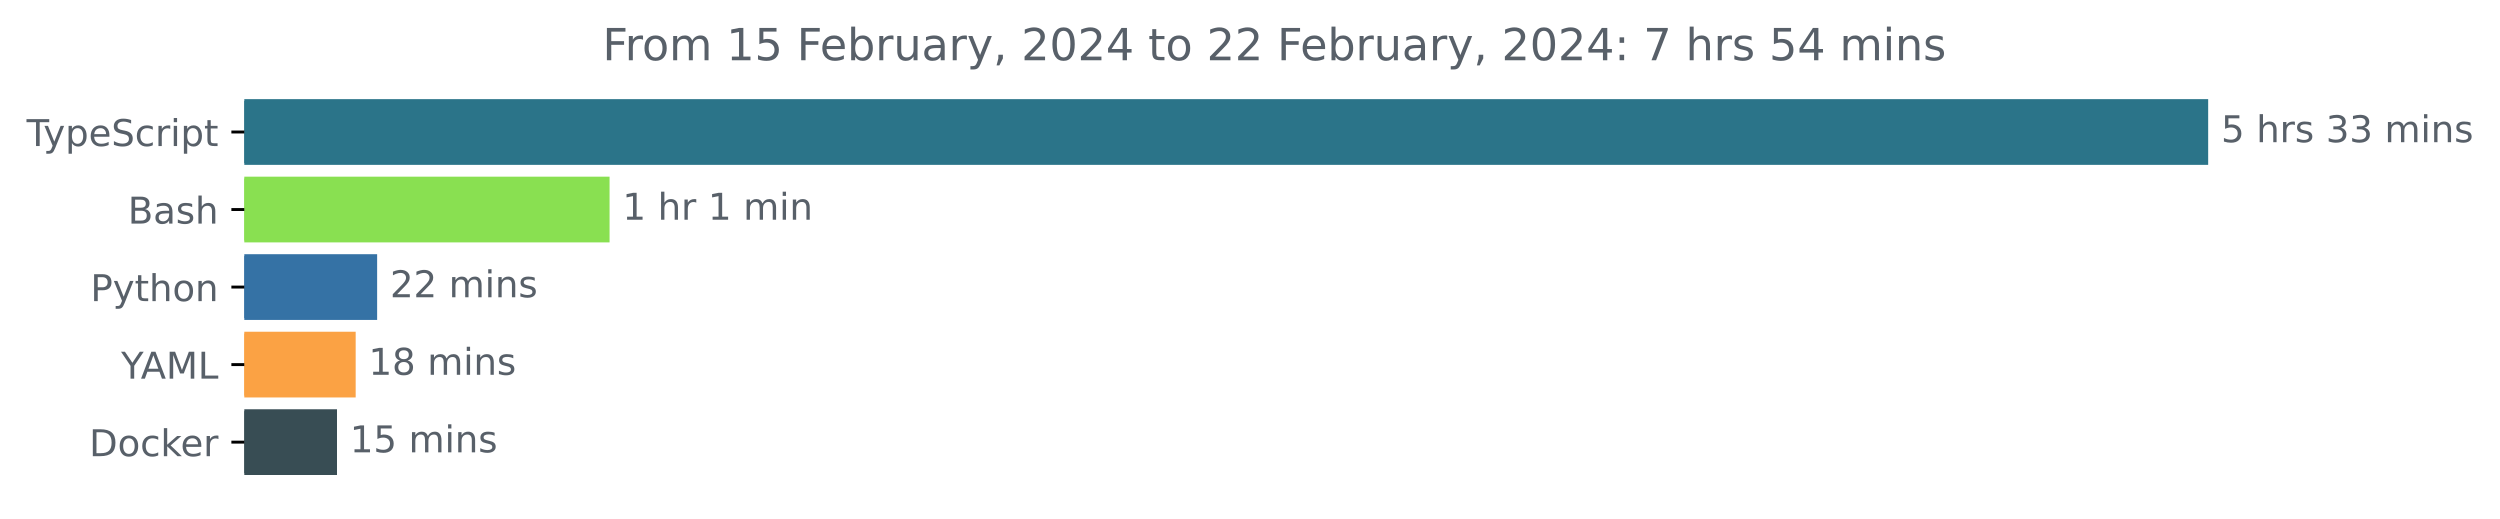
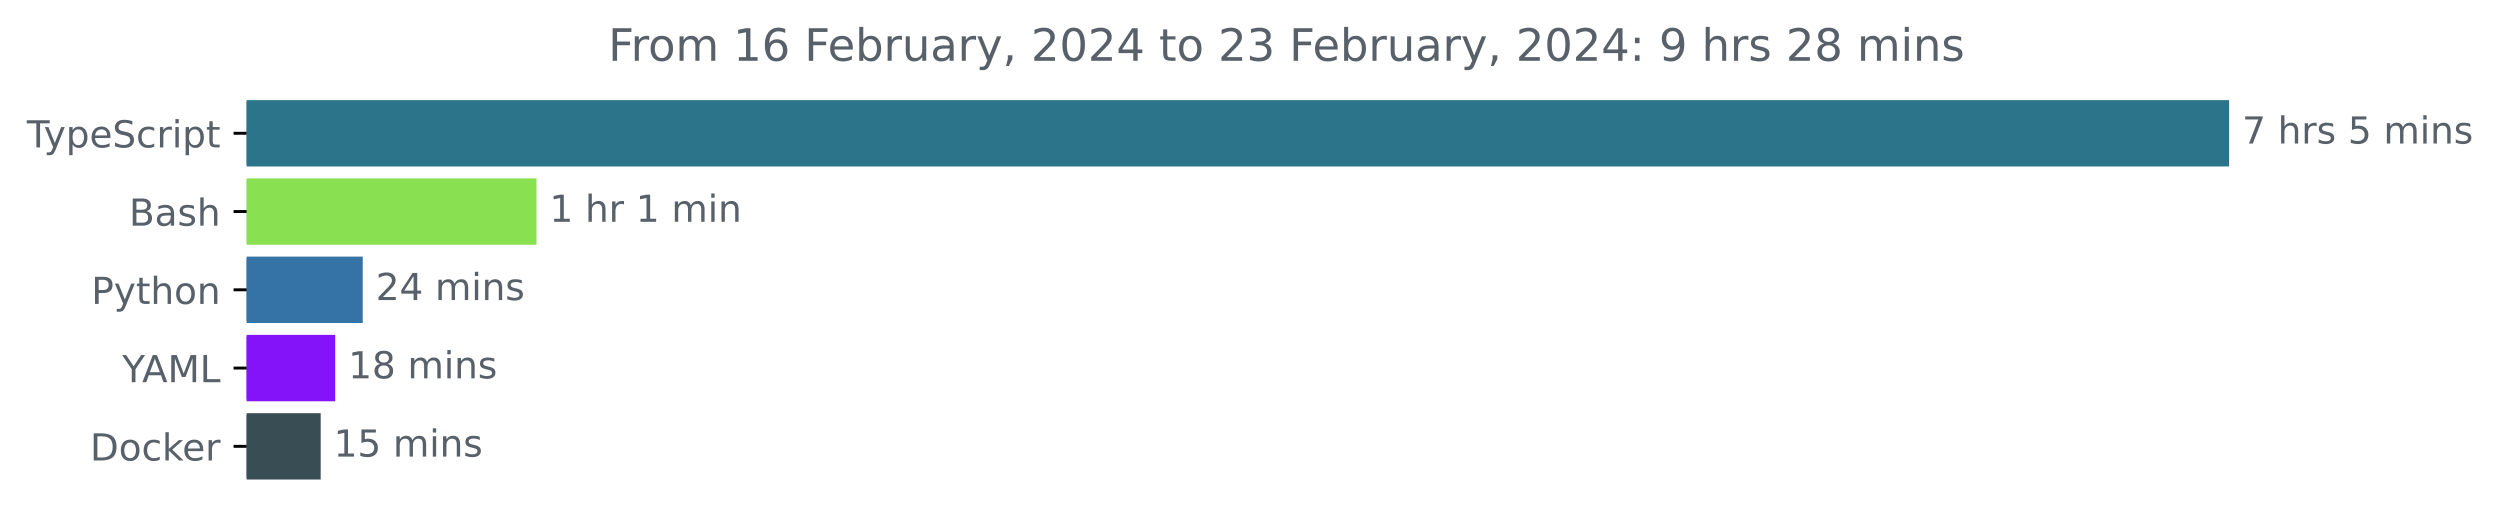
- <svg xmlns="http://www.w3.org/2000/svg" xmlns:xlink="http://www.w3.org/1999/xlink" width="677.144pt" height="140.398pt" viewBox="0 0 677.144 140.398" version="1.1">
+ <svg xmlns="http://www.w3.org/2000/svg" xmlns:xlink="http://www.w3.org/1999/xlink" width="670.782pt" height="140.398pt" viewBox="0 0 670.782 140.398" version="1.1">
  <defs>
    <style type="text/css">*{stroke-linejoin: round; stroke-linecap: butt}</style>
  </defs>
  <g id="figure_1">
    <g id="patch_1">
-       <path d="M -0 140.398  L 677.144 140.398  L 677.144 0  L -0 0  L -0 140.398  z " style="fill: none" />
+       <path d="M -0 140.398  L 670.782 140.398  L 670.782 0  L -0 0  L -0 140.398  z " style="fill: none" />
    </g>
    <g id="axes_1">
      <g id="patch_2">
-         <path d="M 66.17 27.358  L 597.599 27.358  L 597.599 44.158  L 66.17 44.158  z " clip-path="url(#pd6b819ce58)" style="fill: #2b7489; stroke: #2b7489; stroke-linejoin: miter" />
+         <path d="M 66.17 27.358  L 597.599 27.358  L 597.599 44.158  L 66.17 44.158  z " clip-path="url(#p69575ad9d4)" style="fill: #2b7489; stroke: #2b7489; stroke-linejoin: miter" />
      </g>
      <g id="patch_3">
-         <path d="M 66.17 48.358  L 164.605 48.358  L 164.605 65.158  L 66.17 65.158  z " clip-path="url(#pd6b819ce58)" style="fill: #89e051; stroke: #89e051; stroke-linejoin: miter" />
+         <path d="M 66.17 48.358  L 143.447 48.358  L 143.447 65.158  L 66.17 65.158  z " clip-path="url(#p69575ad9d4)" style="fill: #89e051; stroke: #89e051; stroke-linejoin: miter" />
      </g>
      <g id="patch_4">
-         <path d="M 66.17 69.358  L 101.649 69.358  L 101.649 86.158  L 66.17 86.158  z " clip-path="url(#pd6b819ce58)" style="fill: #3572a5; stroke: #3572a5; stroke-linejoin: miter" />
+         <path d="M 66.17 69.358  L 96.826 69.358  L 96.826 86.158  L 66.17 86.158  z " clip-path="url(#p69575ad9d4)" style="fill: #3572a5; stroke: #3572a5; stroke-linejoin: miter" />
      </g>
      <g id="patch_5">
-         <path d="M 66.17 90.358  L 95.837 90.358  L 95.837 107.158  L 66.17 107.158  z " clip-path="url(#pd6b819ce58)" style="fill: #fba244; stroke: #fba244; stroke-linejoin: miter" />
+         <path d="M 66.17 90.358  L 89.446 90.358  L 89.446 107.158  L 66.17 107.158  z " clip-path="url(#p69575ad9d4)" style="fill: #8513f9; stroke: #8513f9; stroke-linejoin: miter" />
      </g>
      <g id="patch_6">
-         <path d="M 66.17 111.358  L 90.779 111.358  L 90.779 128.158  L 66.17 128.158  z " clip-path="url(#pd6b819ce58)" style="fill: #384d54; stroke: #384d54; stroke-linejoin: miter" />
+         <path d="M 66.17 111.358  L 85.543 111.358  L 85.543 128.158  L 66.17 128.158  z " clip-path="url(#p69575ad9d4)" style="fill: #384d54; stroke: #384d54; stroke-linejoin: miter" />
      </g>
      <g id="matplotlib.axis_1" />
      <g id="matplotlib.axis_2">
        <g id="ytick_1">
          <g id="line2d_1">
            <defs>
-               <path id="mdfd85cef2e" d="M 0 0  L -3.5 0  " style="stroke: #000000; stroke-width: 0.8" />
+               <path id="me02734cac3" d="M 0 0  L -3.5 0  " style="stroke: #000000; stroke-width: 0.8" />
            </defs>
            <g>
-               <use xlink:href="#mdfd85cef2e" x="66.17" y="35.758" style="stroke: #000000; stroke-width: 0.8" />
+               <use xlink:href="#me02734cac3" x="66.17" y="35.758" style="stroke: #000000; stroke-width: 0.8" />
            </g>
          </g>
          <g id="text_1">
            <g style="fill: #586069" transform="translate(7.2 39.55734)scale(0.1 -0.1)">
              <defs>
                <path id="DejaVuSans-54" d="M -19 4666  L 3928 4666  L 3928 4134  L 2272 4134  L 2272 0  L 1638 0  L 1638 4134  L -19 4134  L -19 4666  z " transform="scale(0.015625)" />
                <path id="DejaVuSans-79" d="M 2059 -325  Q 1816 -950 1584 -1140  Q 1353 -1331 966 -1331  L 506 -1331  L 506 -850  L 844 -850  Q 1081 -850 1212 -737  Q 1344 -625 1503 -206  L 1606 56  L 191 3500  L 800 3500  L 1894 763  L 2988 3500  L 3597 3500  L 2059 -325  z " transform="scale(0.015625)" />
                <path id="DejaVuSans-70" d="M 1159 525  L 1159 -1331  L 581 -1331  L 581 3500  L 1159 3500  L 1159 2969  Q 1341 3281 1617 3432  Q 1894 3584 2278 3584  Q 2916 3584 3314 3078  Q 3713 2572 3713 1747  Q 3713 922 3314 415  Q 2916 -91 2278 -91  Q 1894 -91 1617 61  Q 1341 213 1159 525  z M 3116 1747  Q 3116 2381 2855 2742  Q 2594 3103 2138 3103  Q 1681 3103 1420 2742  Q 1159 2381 1159 1747  Q 1159 1113 1420 752  Q 1681 391 2138 391  Q 2594 391 2855 752  Q 3116 1113 3116 1747  z " transform="scale(0.015625)" />
                <path id="DejaVuSans-65" d="M 3597 1894  L 3597 1613  L 953 1613  Q 991 1019 1311 708  Q 1631 397 2203 397  Q 2534 397 2845 478  Q 3156 559 3463 722  L 3463 178  Q 3153 47 2828 -22  Q 2503 -91 2169 -91  Q 1331 -91 842 396  Q 353 884 353 1716  Q 353 2575 817 3079  Q 1281 3584 2069 3584  Q 2775 3584 3186 3129  Q 3597 2675 3597 1894  z M 3022 2063  Q 3016 2534 2758 2815  Q 2500 3097 2075 3097  Q 1594 3097 1305 2825  Q 1016 2553 972 2059  L 3022 2063  z " transform="scale(0.015625)" />
                <path id="DejaVuSans-53" d="M 3425 4513  L 3425 3897  Q 3066 4069 2747 4153  Q 2428 4238 2131 4238  Q 1616 4238 1336 4038  Q 1056 3838 1056 3469  Q 1056 3159 1242 3001  Q 1428 2844 1947 2747  L 2328 2669  Q 3034 2534 3370 2195  Q 3706 1856 3706 1288  Q 3706 609 3251 259  Q 2797 -91 1919 -91  Q 1588 -91 1214 -16  Q 841 59 441 206  L 441 856  Q 825 641 1194 531  Q 1563 422 1919 422  Q 2459 422 2753 634  Q 3047 847 3047 1241  Q 3047 1584 2836 1778  Q 2625 1972 2144 2069  L 1759 2144  Q 1053 2284 737 2584  Q 422 2884 422 3419  Q 422 4038 858 4394  Q 1294 4750 2059 4750  Q 2388 4750 2728 4690  Q 3069 4631 3425 4513  z " transform="scale(0.015625)" />
                <path id="DejaVuSans-63" d="M 3122 3366  L 3122 2828  Q 2878 2963 2633 3030  Q 2388 3097 2138 3097  Q 1578 3097 1268 2742  Q 959 2388 959 1747  Q 959 1106 1268 751  Q 1578 397 2138 397  Q 2388 397 2633 464  Q 2878 531 3122 666  L 3122 134  Q 2881 22 2623 -34  Q 2366 -91 2075 -91  Q 1284 -91 818 406  Q 353 903 353 1747  Q 353 2603 823 3093  Q 1294 3584 2113 3584  Q 2378 3584 2631 3529  Q 2884 3475 3122 3366  z " transform="scale(0.015625)" />
                <path id="DejaVuSans-72" d="M 2631 2963  Q 2534 3019 2420 3045  Q 2306 3072 2169 3072  Q 1681 3072 1420 2755  Q 1159 2438 1159 1844  L 1159 0  L 581 0  L 581 3500  L 1159 3500  L 1159 2956  Q 1341 3275 1631 3429  Q 1922 3584 2338 3584  Q 2397 3584 2469 3576  Q 2541 3569 2628 3553  L 2631 2963  z " transform="scale(0.015625)" />
                <path id="DejaVuSans-69" d="M 603 3500  L 1178 3500  L 1178 0  L 603 0  L 603 3500  z M 603 4863  L 1178 4863  L 1178 4134  L 603 4134  L 603 4863  z " transform="scale(0.015625)" />
                <path id="DejaVuSans-74" d="M 1172 4494  L 1172 3500  L 2356 3500  L 2356 3053  L 1172 3053  L 1172 1153  Q 1172 725 1289 603  Q 1406 481 1766 481  L 2356 481  L 2356 0  L 1766 0  Q 1100 0 847 248  Q 594 497 594 1153  L 594 3053  L 172 3053  L 172 3500  L 594 3500  L 594 4494  L 1172 4494  z " transform="scale(0.015625)" />
              </defs>
              <use xlink:href="#DejaVuSans-54" />
              <use xlink:href="#DejaVuSans-79" x="45.459" />
              <use xlink:href="#DejaVuSans-70" x="104.639" />
              <use xlink:href="#DejaVuSans-65" x="168.115" />
              <use xlink:href="#DejaVuSans-53" x="229.639" />
              <use xlink:href="#DejaVuSans-63" x="293.115" />
              <use xlink:href="#DejaVuSans-72" x="348.096" />
              <use xlink:href="#DejaVuSans-69" x="389.209" />
              <use xlink:href="#DejaVuSans-70" x="416.992" />
              <use xlink:href="#DejaVuSans-74" x="480.469" />
            </g>
          </g>
        </g>
        <g id="ytick_2">
          <g id="line2d_2">
            <g>
-               <use xlink:href="#mdfd85cef2e" x="66.17" y="56.758" style="stroke: #000000; stroke-width: 0.8" />
+               <use xlink:href="#me02734cac3" x="66.17" y="56.758" style="stroke: #000000; stroke-width: 0.8" />
            </g>
          </g>
          <g id="text_2">
            <g style="fill: #586069" transform="translate(34.63437 60.55734)scale(0.1 -0.1)">
              <defs>
                <path id="DejaVuSans-42" d="M 1259 2228  L 1259 519  L 2272 519  Q 2781 519 3026 730  Q 3272 941 3272 1375  Q 3272 1813 3026 2020  Q 2781 2228 2272 2228  L 1259 2228  z M 1259 4147  L 1259 2741  L 2194 2741  Q 2656 2741 2882 2914  Q 3109 3088 3109 3444  Q 3109 3797 2882 3972  Q 2656 4147 2194 4147  L 1259 4147  z M 628 4666  L 2241 4666  Q 2963 4666 3353 4366  Q 3744 4066 3744 3513  Q 3744 3084 3544 2831  Q 3344 2578 2956 2516  Q 3422 2416 3680 2098  Q 3938 1781 3938 1306  Q 3938 681 3513 340  Q 3088 0 2303 0  L 628 0  L 628 4666  z " transform="scale(0.015625)" />
                <path id="DejaVuSans-61" d="M 2194 1759  Q 1497 1759 1228 1600  Q 959 1441 959 1056  Q 959 750 1161 570  Q 1363 391 1709 391  Q 2188 391 2477 730  Q 2766 1069 2766 1631  L 2766 1759  L 2194 1759  z M 3341 1997  L 3341 0  L 2766 0  L 2766 531  Q 2569 213 2275 61  Q 1981 -91 1556 -91  Q 1019 -91 701 211  Q 384 513 384 1019  Q 384 1609 779 1909  Q 1175 2209 1959 2209  L 2766 2209  L 2766 2266  Q 2766 2663 2505 2880  Q 2244 3097 1772 3097  Q 1472 3097 1187 3025  Q 903 2953 641 2809  L 641 3341  Q 956 3463 1253 3523  Q 1550 3584 1831 3584  Q 2591 3584 2966 3190  Q 3341 2797 3341 1997  z " transform="scale(0.015625)" />
                <path id="DejaVuSans-73" d="M 2834 3397  L 2834 2853  Q 2591 2978 2328 3040  Q 2066 3103 1784 3103  Q 1356 3103 1142 2972  Q 928 2841 928 2578  Q 928 2378 1081 2264  Q 1234 2150 1697 2047  L 1894 2003  Q 2506 1872 2764 1633  Q 3022 1394 3022 966  Q 3022 478 2636 193  Q 2250 -91 1575 -91  Q 1294 -91 989 -36  Q 684 19 347 128  L 347 722  Q 666 556 975 473  Q 1284 391 1588 391  Q 1994 391 2212 530  Q 2431 669 2431 922  Q 2431 1156 2273 1281  Q 2116 1406 1581 1522  L 1381 1569  Q 847 1681 609 1914  Q 372 2147 372 2553  Q 372 3047 722 3315  Q 1072 3584 1716 3584  Q 2034 3584 2315 3537  Q 2597 3491 2834 3397  z " transform="scale(0.015625)" />
                <path id="DejaVuSans-68" d="M 3513 2113  L 3513 0  L 2938 0  L 2938 2094  Q 2938 2591 2744 2837  Q 2550 3084 2163 3084  Q 1697 3084 1428 2787  Q 1159 2491 1159 1978  L 1159 0  L 581 0  L 581 4863  L 1159 4863  L 1159 2956  Q 1366 3272 1645 3428  Q 1925 3584 2291 3584  Q 2894 3584 3203 3211  Q 3513 2838 3513 2113  z " transform="scale(0.015625)" />
              </defs>
              <use xlink:href="#DejaVuSans-42" />
              <use xlink:href="#DejaVuSans-61" x="68.604" />
              <use xlink:href="#DejaVuSans-73" x="129.883" />
              <use xlink:href="#DejaVuSans-68" x="181.982" />
            </g>
          </g>
        </g>
        <g id="ytick_3">
          <g id="line2d_3">
            <g>
-               <use xlink:href="#mdfd85cef2e" x="66.17" y="77.758" style="stroke: #000000; stroke-width: 0.8" />
+               <use xlink:href="#me02734cac3" x="66.17" y="77.758" style="stroke: #000000; stroke-width: 0.8" />
            </g>
          </g>
          <g id="text_3">
            <g style="fill: #586069" transform="translate(24.50781 81.55734)scale(0.1 -0.1)">
              <defs>
                <path id="DejaVuSans-50" d="M 1259 4147  L 1259 2394  L 2053 2394  Q 2494 2394 2734 2622  Q 2975 2850 2975 3272  Q 2975 3691 2734 3919  Q 2494 4147 2053 4147  L 1259 4147  z M 628 4666  L 2053 4666  Q 2838 4666 3239 4311  Q 3641 3956 3641 3272  Q 3641 2581 3239 2228  Q 2838 1875 2053 1875  L 1259 1875  L 1259 0  L 628 0  L 628 4666  z " transform="scale(0.015625)" />
                <path id="DejaVuSans-6f" d="M 1959 3097  Q 1497 3097 1228 2736  Q 959 2375 959 1747  Q 959 1119 1226 758  Q 1494 397 1959 397  Q 2419 397 2687 759  Q 2956 1122 2956 1747  Q 2956 2369 2687 2733  Q 2419 3097 1959 3097  z M 1959 3584  Q 2709 3584 3137 3096  Q 3566 2609 3566 1747  Q 3566 888 3137 398  Q 2709 -91 1959 -91  Q 1206 -91 779 398  Q 353 888 353 1747  Q 353 2609 779 3096  Q 1206 3584 1959 3584  z " transform="scale(0.015625)" />
                <path id="DejaVuSans-6e" d="M 3513 2113  L 3513 0  L 2938 0  L 2938 2094  Q 2938 2591 2744 2837  Q 2550 3084 2163 3084  Q 1697 3084 1428 2787  Q 1159 2491 1159 1978  L 1159 0  L 581 0  L 581 3500  L 1159 3500  L 1159 2956  Q 1366 3272 1645 3428  Q 1925 3584 2291 3584  Q 2894 3584 3203 3211  Q 3513 2838 3513 2113  z " transform="scale(0.015625)" />
              </defs>
              <use xlink:href="#DejaVuSans-50" />
              <use xlink:href="#DejaVuSans-79" x="60.303" />
              <use xlink:href="#DejaVuSans-74" x="119.482" />
              <use xlink:href="#DejaVuSans-68" x="158.691" />
              <use xlink:href="#DejaVuSans-6f" x="222.07" />
              <use xlink:href="#DejaVuSans-6e" x="283.252" />
            </g>
          </g>
        </g>
        <g id="ytick_4">
          <g id="line2d_4">
            <g>
-               <use xlink:href="#mdfd85cef2e" x="66.17" y="98.758" style="stroke: #000000; stroke-width: 0.8" />
+               <use xlink:href="#me02734cac3" x="66.17" y="98.758" style="stroke: #000000; stroke-width: 0.8" />
            </g>
          </g>
          <g id="text_4">
            <g style="fill: #586069" transform="translate(32.79688 102.5573)scale(0.1 -0.1)">
              <defs>
                <path id="DejaVuSans-59" d="M -13 4666  L 666 4666  L 1959 2747  L 3244 4666  L 3922 4666  L 2272 2222  L 2272 0  L 1638 0  L 1638 2222  L -13 4666  z " transform="scale(0.015625)" />
                <path id="DejaVuSans-41" d="M 2188 4044  L 1331 1722  L 3047 1722  L 2188 4044  z M 1831 4666  L 2547 4666  L 4325 0  L 3669 0  L 3244 1197  L 1141 1197  L 716 0  L 50 0  L 1831 4666  z " transform="scale(0.015625)" />
                <path id="DejaVuSans-4d" d="M 628 4666  L 1569 4666  L 2759 1491  L 3956 4666  L 4897 4666  L 4897 0  L 4281 0  L 4281 4097  L 3078 897  L 2444 897  L 1241 4097  L 1241 0  L 628 0  L 628 4666  z " transform="scale(0.015625)" />
                <path id="DejaVuSans-4c" d="M 628 4666  L 1259 4666  L 1259 531  L 3531 531  L 3531 0  L 628 0  L 628 4666  z " transform="scale(0.015625)" />
              </defs>
              <use xlink:href="#DejaVuSans-59" />
              <use xlink:href="#DejaVuSans-41" x="53.334" />
              <use xlink:href="#DejaVuSans-4d" x="121.742" />
              <use xlink:href="#DejaVuSans-4c" x="208.021" />
            </g>
          </g>
        </g>
        <g id="ytick_5">
          <g id="line2d_5">
            <g>
-               <use xlink:href="#mdfd85cef2e" x="66.17" y="119.758" style="stroke: #000000; stroke-width: 0.8" />
+               <use xlink:href="#me02734cac3" x="66.17" y="119.758" style="stroke: #000000; stroke-width: 0.8" />
            </g>
          </g>
          <g id="text_5">
            <g style="fill: #586069" transform="translate(24.16094 123.5573)scale(0.1 -0.1)">
              <defs>
                <path id="DejaVuSans-44" d="M 1259 4147  L 1259 519  L 2022 519  Q 2988 519 3436 956  Q 3884 1394 3884 2338  Q 3884 3275 3436 3711  Q 2988 4147 2022 4147  L 1259 4147  z M 628 4666  L 1925 4666  Q 3281 4666 3915 4102  Q 4550 3538 4550 2338  Q 4550 1131 3912 565  Q 3275 0 1925 0  L 628 0  L 628 4666  z " transform="scale(0.015625)" />
                <path id="DejaVuSans-6b" d="M 581 4863  L 1159 4863  L 1159 1991  L 2875 3500  L 3609 3500  L 1753 1863  L 3688 0  L 2938 0  L 1159 1709  L 1159 0  L 581 0  L 581 4863  z " transform="scale(0.015625)" />
              </defs>
              <use xlink:href="#DejaVuSans-44" />
              <use xlink:href="#DejaVuSans-6f" x="77.002" />
              <use xlink:href="#DejaVuSans-63" x="138.184" />
              <use xlink:href="#DejaVuSans-6b" x="193.164" />
              <use xlink:href="#DejaVuSans-65" x="247.449" />
              <use xlink:href="#DejaVuSans-72" x="308.973" />
            </g>
          </g>
        </g>
      </g>
      <g id="text_6">
        <g style="fill: #586069" transform="translate(601.5989 38.5175)scale(0.1 -0.1)">
          <defs>
+             <path id="DejaVuSans-37" d="M 525 4666  L 3525 4666  L 3525 4397  L 1831 0  L 1172 0  L 2766 4134  L 525 4134  L 525 4666  z " transform="scale(0.015625)" />
+             <path id="DejaVuSans-20" transform="scale(0.015625)" />
            <path id="DejaVuSans-35" d="M 691 4666  L 3169 4666  L 3169 4134  L 1269 4134  L 1269 2991  Q 1406 3038 1543 3061  Q 1681 3084 1819 3084  Q 2600 3084 3056 2656  Q 3513 2228 3513 1497  Q 3513 744 3044 326  Q 2575 -91 1722 -91  Q 1428 -91 1123 -41  Q 819 9 494 109  L 494 744  Q 775 591 1075 516  Q 1375 441 1709 441  Q 2250 441 2565 725  Q 2881 1009 2881 1497  Q 2881 1984 2565 2268  Q 2250 2553 1709 2553  Q 1456 2553 1204 2497  Q 953 2441 691 2322  L 691 4666  z " transform="scale(0.015625)" />
-             <path id="DejaVuSans-20" transform="scale(0.015625)" />
-             <path id="DejaVuSans-33" d="M 2597 2516  Q 3050 2419 3304 2112  Q 3559 1806 3559 1356  Q 3559 666 3084 287  Q 2609 -91 1734 -91  Q 1441 -91 1130 -33  Q 819 25 488 141  L 488 750  Q 750 597 1062 519  Q 1375 441 1716 441  Q 2309 441 2620 675  Q 2931 909 2931 1356  Q 2931 1769 2642 2001  Q 2353 2234 1838 2234  L 1294 2234  L 1294 2753  L 1863 2753  Q 2328 2753 2575 2939  Q 2822 3125 2822 3475  Q 2822 3834 2567 4026  Q 2313 4219 1838 4219  Q 1578 4219 1281 4162  Q 984 4106 628 3988  L 628 4550  Q 988 4650 1302 4700  Q 1616 4750 1894 4750  Q 2613 4750 3031 4423  Q 3450 4097 3450 3541  Q 3450 3153 3228 2886  Q 3006 2619 2597 2516  z " transform="scale(0.015625)" />
            <path id="DejaVuSans-6d" d="M 3328 2828  Q 3544 3216 3844 3400  Q 4144 3584 4550 3584  Q 5097 3584 5394 3201  Q 5691 2819 5691 2113  L 5691 0  L 5113 0  L 5113 2094  Q 5113 2597 4934 2840  Q 4756 3084 4391 3084  Q 3944 3084 3684 2787  Q 3425 2491 3425 1978  L 3425 0  L 2847 0  L 2847 2094  Q 2847 2600 2669 2842  Q 2491 3084 2119 3084  Q 1678 3084 1418 2786  Q 1159 2488 1159 1978  L 1159 0  L 581 0  L 581 3500  L 1159 3500  L 1159 2956  Q 1356 3278 1631 3431  Q 1906 3584 2284 3584  Q 2666 3584 2933 3390  Q 3200 3197 3328 2828  z " transform="scale(0.015625)" />
          </defs>
-           <use xlink:href="#DejaVuSans-35" />
+           <use xlink:href="#DejaVuSans-37" />
          <use xlink:href="#DejaVuSans-20" x="63.623" />
          <use xlink:href="#DejaVuSans-68" x="95.41" />
          <use xlink:href="#DejaVuSans-72" x="158.789" />
          <use xlink:href="#DejaVuSans-73" x="199.902" />
          <use xlink:href="#DejaVuSans-20" x="252.002" />
-           <use xlink:href="#DejaVuSans-33" x="283.789" />
-           <use xlink:href="#DejaVuSans-33" x="347.412" />
-           <use xlink:href="#DejaVuSans-20" x="411.035" />
-           <use xlink:href="#DejaVuSans-6d" x="442.822" />
-           <use xlink:href="#DejaVuSans-69" x="540.234" />
-           <use xlink:href="#DejaVuSans-6e" x="568.018" />
-           <use xlink:href="#DejaVuSans-73" x="631.396" />
+           <use xlink:href="#DejaVuSans-35" x="283.789" />
+           <use xlink:href="#DejaVuSans-20" x="347.412" />
+           <use xlink:href="#DejaVuSans-6d" x="379.199" />
+           <use xlink:href="#DejaVuSans-69" x="476.611" />
+           <use xlink:href="#DejaVuSans-6e" x="504.395" />
+           <use xlink:href="#DejaVuSans-73" x="567.773" />
        </g>
      </g>
      <g id="text_7">
-         <g style="fill: #586069" transform="translate(168.6054 59.5175)scale(0.1 -0.1)">
+         <g style="fill: #586069" transform="translate(147.4471 59.5175)scale(0.1 -0.1)">
          <defs>
            <path id="DejaVuSans-31" d="M 794 531  L 1825 531  L 1825 4091  L 703 3866  L 703 4441  L 1819 4666  L 2450 4666  L 2450 531  L 3481 531  L 3481 0  L 794 0  L 794 531  z " transform="scale(0.015625)" />
          </defs>
          <use xlink:href="#DejaVuSans-31" />
          <use xlink:href="#DejaVuSans-20" x="63.623" />
          <use xlink:href="#DejaVuSans-68" x="95.41" />
          <use xlink:href="#DejaVuSans-72" x="158.789" />
          <use xlink:href="#DejaVuSans-20" x="199.902" />
          <use xlink:href="#DejaVuSans-31" x="231.689" />
          <use xlink:href="#DejaVuSans-20" x="295.312" />
          <use xlink:href="#DejaVuSans-6d" x="327.1" />
          <use xlink:href="#DejaVuSans-69" x="424.512" />
          <use xlink:href="#DejaVuSans-6e" x="452.295" />
        </g>
      </g>
      <g id="text_8">
-         <g style="fill: #586069" transform="translate(105.6492 80.5175)scale(0.1 -0.1)">
+         <g style="fill: #586069" transform="translate(100.8256 80.5175)scale(0.1 -0.1)">
          <defs>
            <path id="DejaVuSans-32" d="M 1228 531  L 3431 531  L 3431 0  L 469 0  L 469 531  Q 828 903 1448 1529  Q 2069 2156 2228 2338  Q 2531 2678 2651 2914  Q 2772 3150 2772 3378  Q 2772 3750 2511 3984  Q 2250 4219 1831 4219  Q 1534 4219 1204 4116  Q 875 4013 500 3803  L 500 4441  Q 881 4594 1212 4672  Q 1544 4750 1819 4750  Q 2544 4750 2975 4387  Q 3406 4025 3406 3419  Q 3406 3131 3298 2873  Q 3191 2616 2906 2266  Q 2828 2175 2409 1742  Q 1991 1309 1228 531  z " transform="scale(0.015625)" />
+             <path id="DejaVuSans-34" d="M 2419 4116  L 825 1625  L 2419 1625  L 2419 4116  z M 2253 4666  L 3047 4666  L 3047 1625  L 3713 1625  L 3713 1100  L 3047 1100  L 3047 0  L 2419 0  L 2419 1100  L 313 1100  L 313 1709  L 2253 4666  z " transform="scale(0.015625)" />
          </defs>
          <use xlink:href="#DejaVuSans-32" />
-           <use xlink:href="#DejaVuSans-32" x="63.623" />
+           <use xlink:href="#DejaVuSans-34" x="63.623" />
          <use xlink:href="#DejaVuSans-20" x="127.246" />
          <use xlink:href="#DejaVuSans-6d" x="159.033" />
          <use xlink:href="#DejaVuSans-69" x="256.445" />
          <use xlink:href="#DejaVuSans-6e" x="284.229" />
          <use xlink:href="#DejaVuSans-73" x="347.607" />
        </g>
      </g>
      <g id="text_9">
-         <g style="fill: #586069" transform="translate(99.83671 101.5175)scale(0.1 -0.1)">
+         <g style="fill: #586069" transform="translate(93.44559 101.5175)scale(0.1 -0.1)">
          <defs>
            <path id="DejaVuSans-38" d="M 2034 2216  Q 1584 2216 1326 1975  Q 1069 1734 1069 1313  Q 1069 891 1326 650  Q 1584 409 2034 409  Q 2484 409 2743 651  Q 3003 894 3003 1313  Q 3003 1734 2745 1975  Q 2488 2216 2034 2216  z M 1403 2484  Q 997 2584 770 2862  Q 544 3141 544 3541  Q 544 4100 942 4425  Q 1341 4750 2034 4750  Q 2731 4750 3128 4425  Q 3525 4100 3525 3541  Q 3525 3141 3298 2862  Q 3072 2584 2669 2484  Q 3125 2378 3379 2068  Q 3634 1759 3634 1313  Q 3634 634 3220 271  Q 2806 -91 2034 -91  Q 1263 -91 848 271  Q 434 634 434 1313  Q 434 1759 690 2068  Q 947 2378 1403 2484  z M 1172 3481  Q 1172 3119 1398 2916  Q 1625 2713 2034 2713  Q 2441 2713 2670 2916  Q 2900 3119 2900 3481  Q 2900 3844 2670 4047  Q 2441 4250 2034 4250  Q 1625 4250 1398 4047  Q 1172 3844 1172 3481  z " transform="scale(0.015625)" />
          </defs>
          <use xlink:href="#DejaVuSans-31" />
          <use xlink:href="#DejaVuSans-38" x="63.623" />
          <use xlink:href="#DejaVuSans-20" x="127.246" />
          <use xlink:href="#DejaVuSans-6d" x="159.033" />
          <use xlink:href="#DejaVuSans-69" x="256.445" />
          <use xlink:href="#DejaVuSans-6e" x="284.229" />
          <use xlink:href="#DejaVuSans-73" x="347.607" />
        </g>
      </g>
      <g id="text_10">
-         <g style="fill: #586069" transform="translate(94.77908 122.5175)scale(0.1 -0.1)">
+         <g style="fill: #586069" transform="translate(89.54273 122.5175)scale(0.1 -0.1)">
          <use xlink:href="#DejaVuSans-31" />
          <use xlink:href="#DejaVuSans-35" x="63.623" />
          <use xlink:href="#DejaVuSans-20" x="127.246" />
          <use xlink:href="#DejaVuSans-6d" x="159.033" />
          <use xlink:href="#DejaVuSans-69" x="256.445" />
          <use xlink:href="#DejaVuSans-6e" x="284.229" />
          <use xlink:href="#DejaVuSans-73" x="347.607" />
        </g>
      </g>
      <g id="text_11">
        <g style="fill: #586069" transform="translate(163.2053 16.31812)scale(0.12 -0.12)">
          <defs>
            <path id="DejaVuSans-46" d="M 628 4666  L 3309 4666  L 3309 4134  L 1259 4134  L 1259 2759  L 3109 2759  L 3109 2228  L 1259 2228  L 1259 0  L 628 0  L 628 4666  z " transform="scale(0.015625)" />
+             <path id="DejaVuSans-36" d="M 2113 2584  Q 1688 2584 1439 2293  Q 1191 2003 1191 1497  Q 1191 994 1439 701  Q 1688 409 2113 409  Q 2538 409 2786 701  Q 3034 994 3034 1497  Q 3034 2003 2786 2293  Q 2538 2584 2113 2584  z M 3366 4563  L 3366 3988  Q 3128 4100 2886 4159  Q 2644 4219 2406 4219  Q 1781 4219 1451 3797  Q 1122 3375 1075 2522  Q 1259 2794 1537 2939  Q 1816 3084 2150 3084  Q 2853 3084 3261 2657  Q 3669 2231 3669 1497  Q 3669 778 3244 343  Q 2819 -91 2113 -91  Q 1303 -91 875 529  Q 447 1150 447 2328  Q 447 3434 972 4092  Q 1497 4750 2381 4750  Q 2619 4750 2861 4703  Q 3103 4656 3366 4563  z " transform="scale(0.015625)" />
            <path id="DejaVuSans-62" d="M 3116 1747  Q 3116 2381 2855 2742  Q 2594 3103 2138 3103  Q 1681 3103 1420 2742  Q 1159 2381 1159 1747  Q 1159 1113 1420 752  Q 1681 391 2138 391  Q 2594 391 2855 752  Q 3116 1113 3116 1747  z M 1159 2969  Q 1341 3281 1617 3432  Q 1894 3584 2278 3584  Q 2916 3584 3314 3078  Q 3713 2572 3713 1747  Q 3713 922 3314 415  Q 2916 -91 2278 -91  Q 1894 -91 1617 61  Q 1341 213 1159 525  L 1159 0  L 581 0  L 581 4863  L 1159 4863  L 1159 2969  z " transform="scale(0.015625)" />
            <path id="DejaVuSans-75" d="M 544 1381  L 544 3500  L 1119 3500  L 1119 1403  Q 1119 906 1312 657  Q 1506 409 1894 409  Q 2359 409 2629 706  Q 2900 1003 2900 1516  L 2900 3500  L 3475 3500  L 3475 0  L 2900 0  L 2900 538  Q 2691 219 2414 64  Q 2138 -91 1772 -91  Q 1169 -91 856 284  Q 544 659 544 1381  z M 1991 3584  L 1991 3584  z " transform="scale(0.015625)" />
            <path id="DejaVuSans-2c" d="M 750 794  L 1409 794  L 1409 256  L 897 -744  L 494 -744  L 750 256  L 750 794  z " transform="scale(0.015625)" />
            <path id="DejaVuSans-30" d="M 2034 4250  Q 1547 4250 1301 3770  Q 1056 3291 1056 2328  Q 1056 1369 1301 889  Q 1547 409 2034 409  Q 2525 409 2770 889  Q 3016 1369 3016 2328  Q 3016 3291 2770 3770  Q 2525 4250 2034 4250  z M 2034 4750  Q 2819 4750 3233 4129  Q 3647 3509 3647 2328  Q 3647 1150 3233 529  Q 2819 -91 2034 -91  Q 1250 -91 836 529  Q 422 1150 422 2328  Q 422 3509 836 4129  Q 1250 4750 2034 4750  z " transform="scale(0.015625)" />
-             <path id="DejaVuSans-34" d="M 2419 4116  L 825 1625  L 2419 1625  L 2419 4116  z M 2253 4666  L 3047 4666  L 3047 1625  L 3713 1625  L 3713 1100  L 3047 1100  L 3047 0  L 2419 0  L 2419 1100  L 313 1100  L 313 1709  L 2253 4666  z " transform="scale(0.015625)" />
+             <path id="DejaVuSans-33" d="M 2597 2516  Q 3050 2419 3304 2112  Q 3559 1806 3559 1356  Q 3559 666 3084 287  Q 2609 -91 1734 -91  Q 1441 -91 1130 -33  Q 819 25 488 141  L 488 750  Q 750 597 1062 519  Q 1375 441 1716 441  Q 2309 441 2620 675  Q 2931 909 2931 1356  Q 2931 1769 2642 2001  Q 2353 2234 1838 2234  L 1294 2234  L 1294 2753  L 1863 2753  Q 2328 2753 2575 2939  Q 2822 3125 2822 3475  Q 2822 3834 2567 4026  Q 2313 4219 1838 4219  Q 1578 4219 1281 4162  Q 984 4106 628 3988  L 628 4550  Q 988 4650 1302 4700  Q 1616 4750 1894 4750  Q 2613 4750 3031 4423  Q 3450 4097 3450 3541  Q 3450 3153 3228 2886  Q 3006 2619 2597 2516  z " transform="scale(0.015625)" />
            <path id="DejaVuSans-3a" d="M 750 794  L 1409 794  L 1409 0  L 750 0  L 750 794  z M 750 3309  L 1409 3309  L 1409 2516  L 750 2516  L 750 3309  z " transform="scale(0.015625)" />
-             <path id="DejaVuSans-37" d="M 525 4666  L 3525 4666  L 3525 4397  L 1831 0  L 1172 0  L 2766 4134  L 525 4134  L 525 4666  z " transform="scale(0.015625)" />
+             <path id="DejaVuSans-39" d="M 703 97  L 703 672  Q 941 559 1184 500  Q 1428 441 1663 441  Q 2288 441 2617 861  Q 2947 1281 2994 2138  Q 2813 1869 2534 1725  Q 2256 1581 1919 1581  Q 1219 1581 811 2004  Q 403 2428 403 3163  Q 403 3881 828 4315  Q 1253 4750 1959 4750  Q 2769 4750 3195 4129  Q 3622 3509 3622 2328  Q 3622 1225 3098 567  Q 2575 -91 1691 -91  Q 1453 -91 1209 -44  Q 966 3 703 97  z M 1959 2075  Q 2384 2075 2632 2365  Q 2881 2656 2881 3163  Q 2881 3666 2632 3958  Q 2384 4250 1959 4250  Q 1534 4250 1286 3958  Q 1038 3666 1038 3163  Q 1038 2656 1286 2365  Q 1534 2075 1959 2075  z " transform="scale(0.015625)" />
          </defs>
          <use xlink:href="#DejaVuSans-46" />
          <use xlink:href="#DejaVuSans-72" x="50.27" />
          <use xlink:href="#DejaVuSans-6f" x="89.133" />
          <use xlink:href="#DejaVuSans-6d" x="150.314" />
          <use xlink:href="#DejaVuSans-20" x="247.727" />
          <use xlink:href="#DejaVuSans-31" x="279.514" />
-           <use xlink:href="#DejaVuSans-35" x="343.137" />
+           <use xlink:href="#DejaVuSans-36" x="343.137" />
          <use xlink:href="#DejaVuSans-20" x="406.76" />
          <use xlink:href="#DejaVuSans-46" x="438.547" />
          <use xlink:href="#DejaVuSans-65" x="490.566" />
          <use xlink:href="#DejaVuSans-62" x="552.09" />
          <use xlink:href="#DejaVuSans-72" x="615.566" />
          <use xlink:href="#DejaVuSans-75" x="656.68" />
          <use xlink:href="#DejaVuSans-61" x="720.059" />
          <use xlink:href="#DejaVuSans-72" x="781.338" />
          <use xlink:href="#DejaVuSans-79" x="822.451" />
          <use xlink:href="#DejaVuSans-2c" x="881.631" />
          <use xlink:href="#DejaVuSans-20" x="913.418" />
          <use xlink:href="#DejaVuSans-32" x="945.205" />
          <use xlink:href="#DejaVuSans-30" x="1008.828" />
          <use xlink:href="#DejaVuSans-32" x="1072.451" />
          <use xlink:href="#DejaVuSans-34" x="1136.074" />
          <use xlink:href="#DejaVuSans-20" x="1199.697" />
          <use xlink:href="#DejaVuSans-74" x="1231.484" />
          <use xlink:href="#DejaVuSans-6f" x="1270.693" />
          <use xlink:href="#DejaVuSans-20" x="1331.875" />
          <use xlink:href="#DejaVuSans-32" x="1363.662" />
-           <use xlink:href="#DejaVuSans-32" x="1427.285" />
+           <use xlink:href="#DejaVuSans-33" x="1427.285" />
          <use xlink:href="#DejaVuSans-20" x="1490.908" />
          <use xlink:href="#DejaVuSans-46" x="1522.695" />
          <use xlink:href="#DejaVuSans-65" x="1574.715" />
          <use xlink:href="#DejaVuSans-62" x="1636.238" />
          <use xlink:href="#DejaVuSans-72" x="1699.715" />
          <use xlink:href="#DejaVuSans-75" x="1740.828" />
          <use xlink:href="#DejaVuSans-61" x="1804.207" />
          <use xlink:href="#DejaVuSans-72" x="1865.486" />
          <use xlink:href="#DejaVuSans-79" x="1906.6" />
          <use xlink:href="#DejaVuSans-2c" x="1965.779" />
          <use xlink:href="#DejaVuSans-20" x="1997.566" />
          <use xlink:href="#DejaVuSans-32" x="2029.354" />
          <use xlink:href="#DejaVuSans-30" x="2092.977" />
          <use xlink:href="#DejaVuSans-32" x="2156.6" />
          <use xlink:href="#DejaVuSans-34" x="2220.223" />
          <use xlink:href="#DejaVuSans-3a" x="2283.846" />
          <use xlink:href="#DejaVuSans-20" x="2317.537" />
-           <use xlink:href="#DejaVuSans-37" x="2349.324" />
+           <use xlink:href="#DejaVuSans-39" x="2349.324" />
          <use xlink:href="#DejaVuSans-20" x="2412.947" />
          <use xlink:href="#DejaVuSans-68" x="2444.734" />
          <use xlink:href="#DejaVuSans-72" x="2508.113" />
          <use xlink:href="#DejaVuSans-73" x="2549.227" />
          <use xlink:href="#DejaVuSans-20" x="2601.326" />
-           <use xlink:href="#DejaVuSans-35" x="2633.113" />
-           <use xlink:href="#DejaVuSans-34" x="2696.736" />
+           <use xlink:href="#DejaVuSans-32" x="2633.113" />
+           <use xlink:href="#DejaVuSans-38" x="2696.736" />
          <use xlink:href="#DejaVuSans-20" x="2760.359" />
          <use xlink:href="#DejaVuSans-6d" x="2792.146" />
          <use xlink:href="#DejaVuSans-69" x="2889.559" />
          <use xlink:href="#DejaVuSans-6e" x="2917.342" />
          <use xlink:href="#DejaVuSans-73" x="2980.721" />
        </g>
      </g>
    </g>
  </g>
  <defs>
-     <clipPath id="pd6b819ce58">
+     <clipPath id="p69575ad9d4">
      <rect x="66.17" y="22.318" width="558" height="110.88" />
    </clipPath>
  </defs>
</svg>
